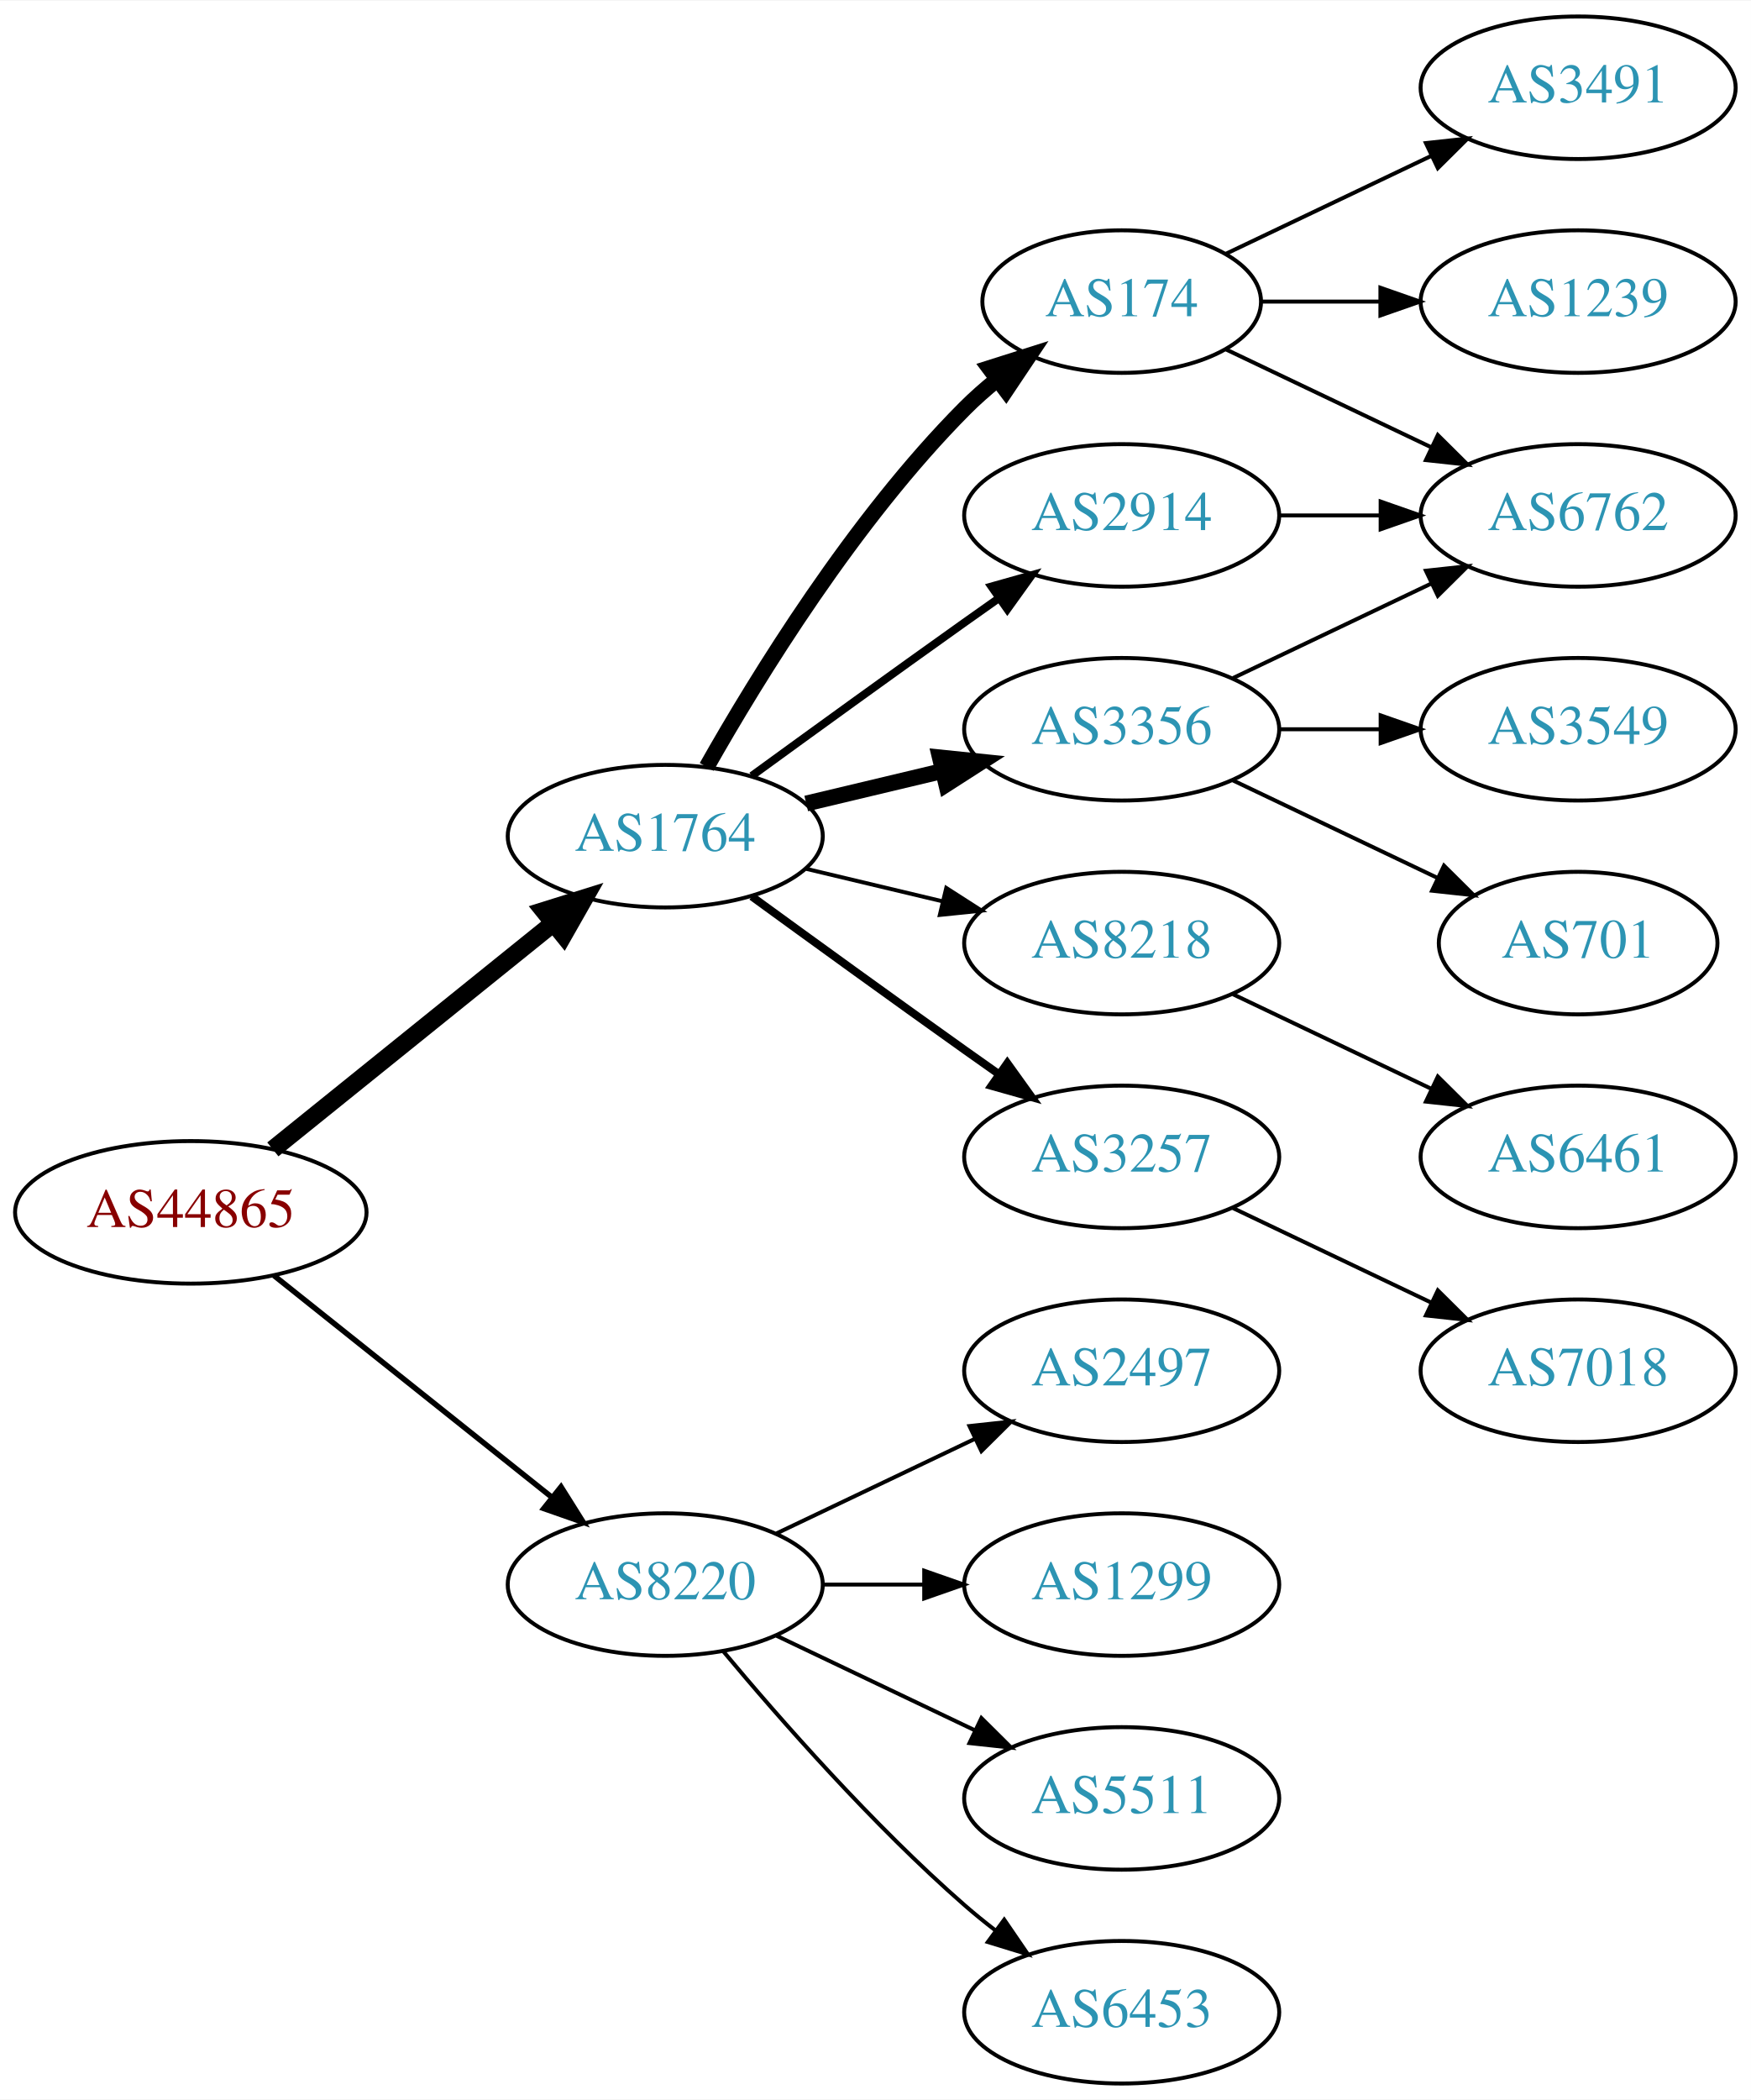
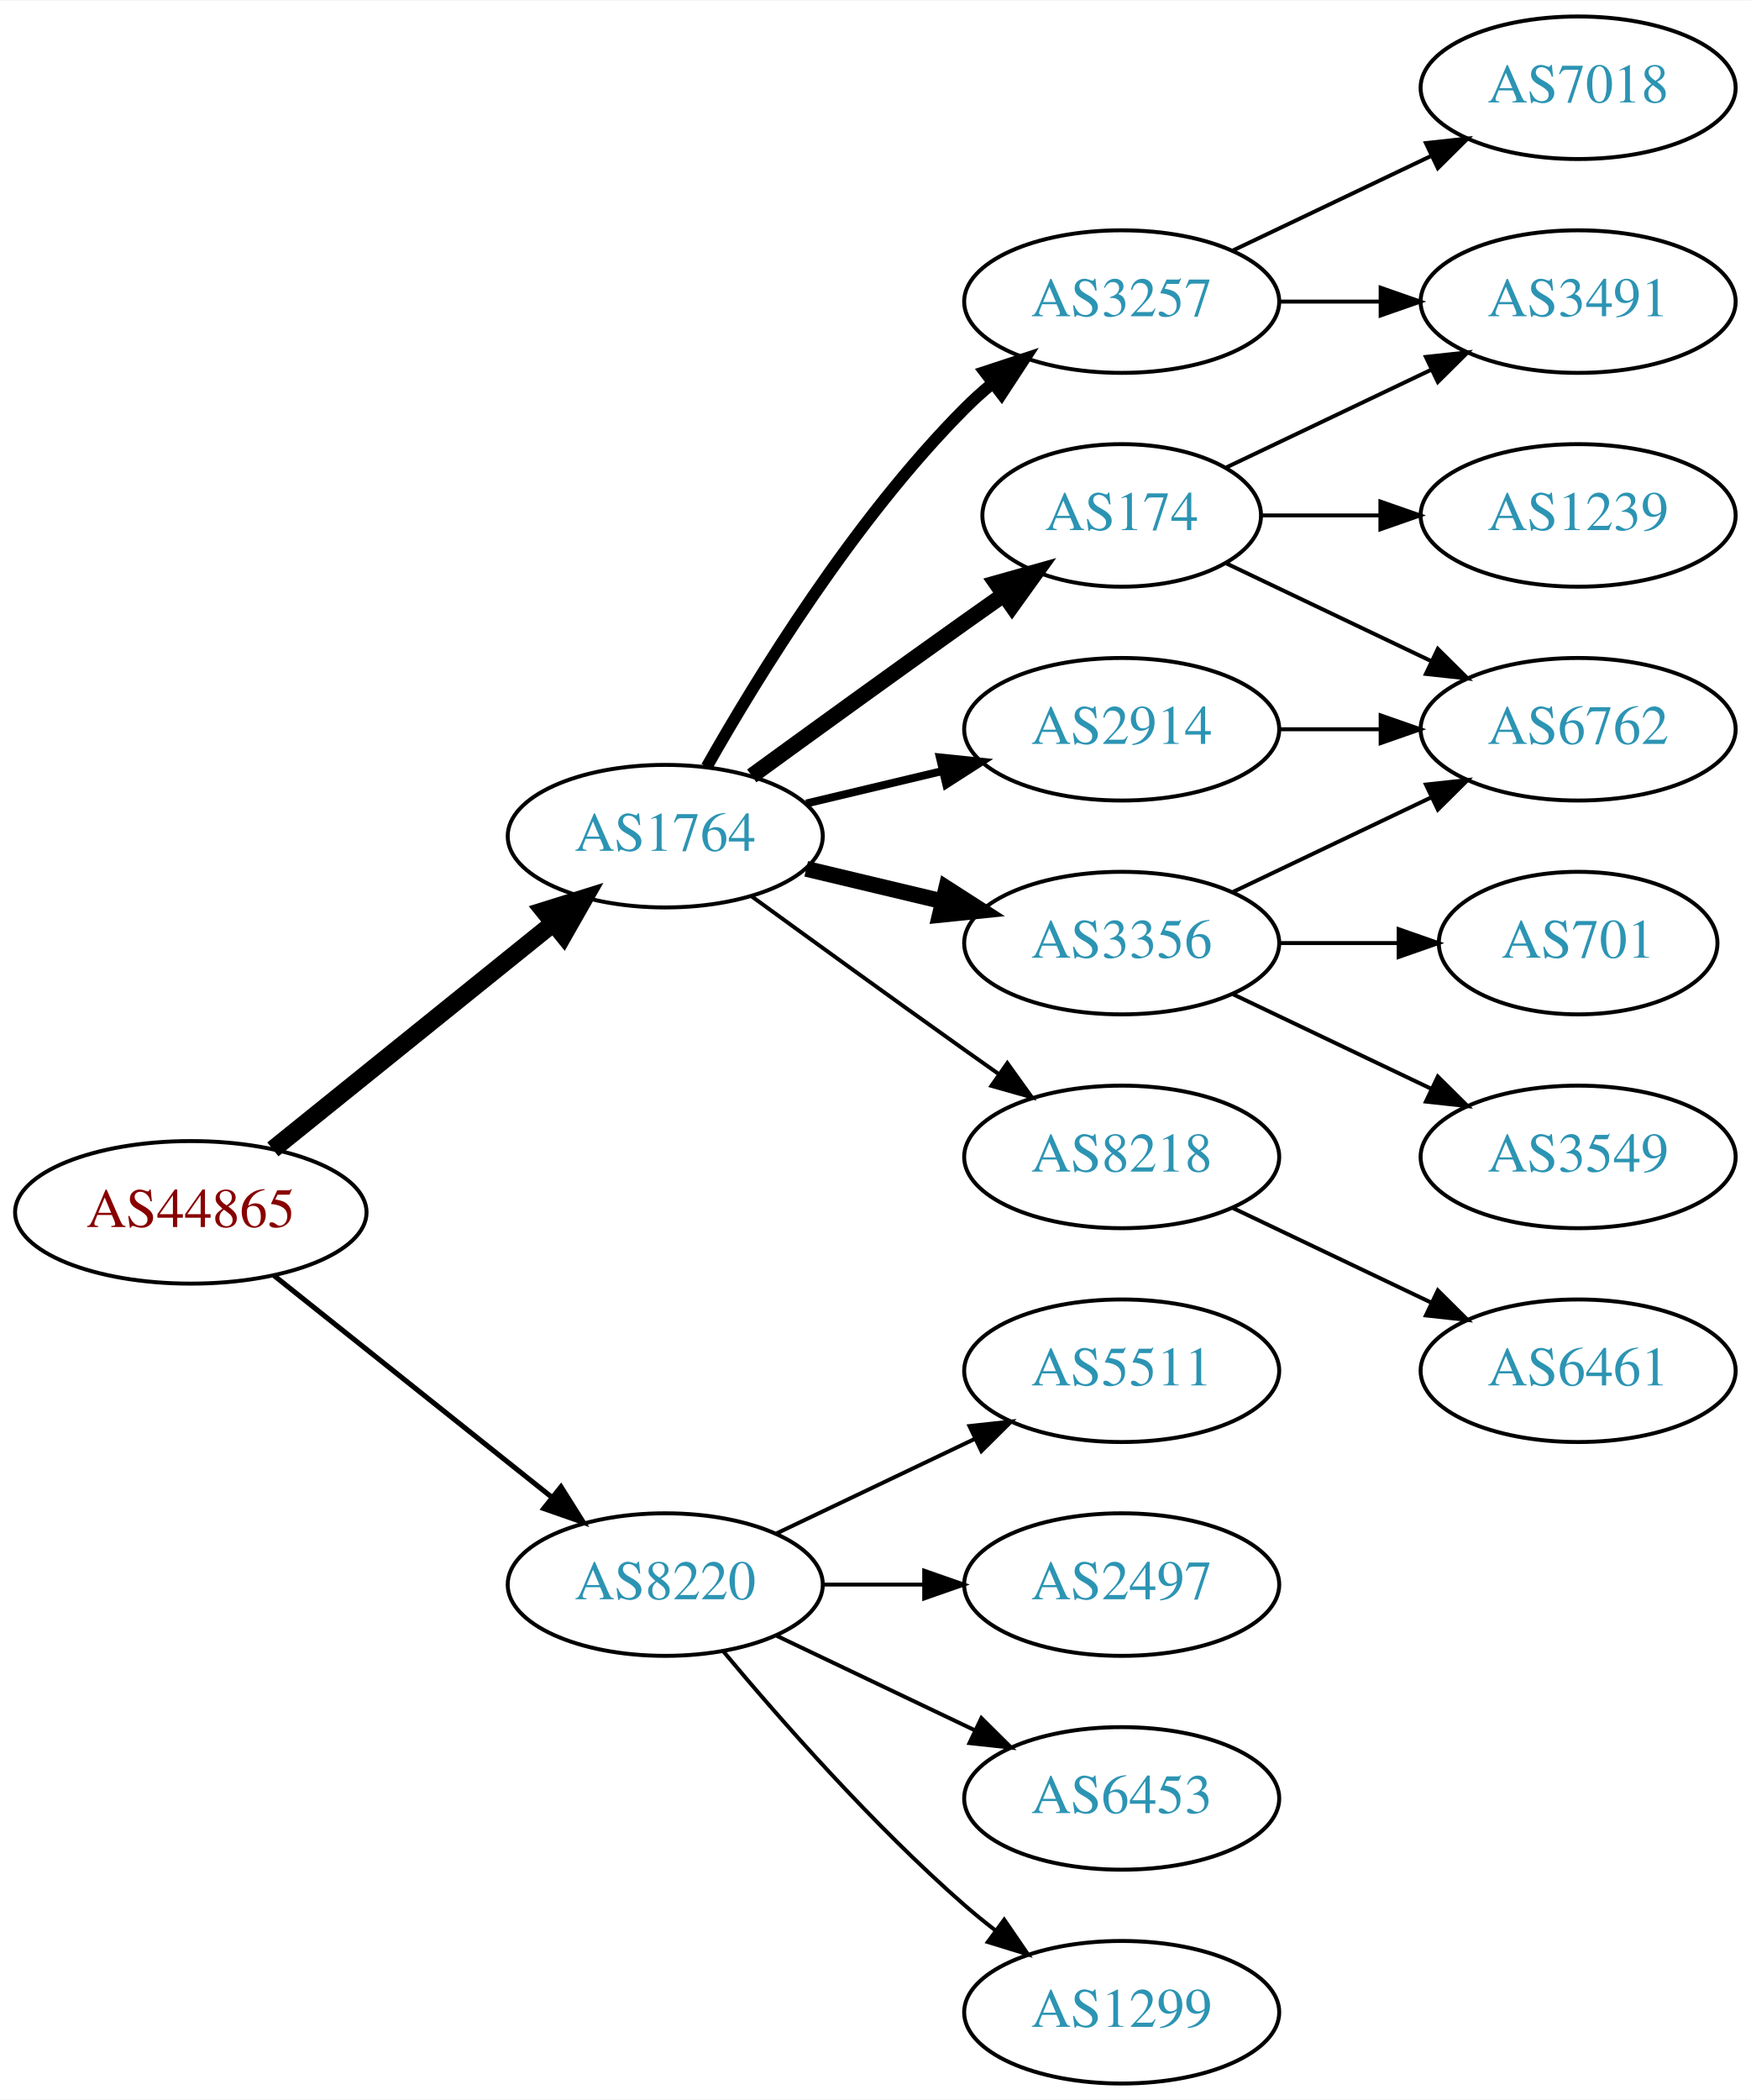
<svg xmlns="http://www.w3.org/2000/svg" xmlns:xlink="http://www.w3.org/1999/xlink" width="442pt" height="530pt" viewBox="0.00 0.00 442.27 530.00">
  <g id="graph0" class="graph" transform="scale(1 1) rotate(0) translate(4 526)">
    <polygon fill="white" stroke="none" points="-4,4 -4,-526 438.271,-526 438.271,4 -4,4" />
    <g id="node1" class="node">
      <g id="a_node1">
        <a xlink:href="/asn/44865" xlink:title="AS44865 ~ derStandard.at GmbH [AT]">
          <ellipse fill="#ffffff" stroke="black" cx="44.196" cy="-220" rx="44.393" ry="18" />
          <text text-anchor="middle" x="44.196" y="-216.3" font-family="Times,serif" font-size="14.00" fill="#880000">AS44865</text>
        </a>
      </g>
    </g>
    <g id="node2" class="node">
      <g id="a_node2">
        <a xlink:href="/asn/1764" xlink:title="AS1764 ~ NEXTLAYER-AS [AT]">
          <ellipse fill="#ffffff" stroke="black" cx="164.039" cy="-315" rx="39.794" ry="18" />
          <text text-anchor="middle" x="164.039" y="-311.3" font-family="Times,serif" font-size="14.00" fill="#2c94b3">AS1764</text>
        </a>
      </g>
    </g>
    <g id="edge1" class="edge">
      <path fill="none" stroke="black" stroke-width="4.5" d="M64.92,-235.901C84.325,-251.544 114.111,-275.557 135.775,-293.021" />
      <polygon fill="black" stroke="black" stroke-width="4.5" points="133.386,-296.153 143.642,-299.363 138.328,-290.022 133.386,-296.153" />
    </g>
    <g id="node3" class="node">
      <g id="a_node3">
        <a xlink:href="/asn/8220" xlink:title="AS8220 ~ COLT [GB]">
          <ellipse fill="#ffffff" stroke="black" cx="164.039" cy="-126" rx="39.794" ry="18" />
          <text text-anchor="middle" x="164.039" y="-122.3" font-family="Times,serif" font-size="14.00" fill="#2c94b3">AS8220</text>
        </a>
      </g>
    </g>
    <g id="edge2" class="edge">
-       <path fill="none" stroke="black" stroke-width="1.385" d="M65.186,-204.054C84.518,-188.634 113.969,-165.141 135.512,-147.957" />
-       <polygon fill="black" stroke="black" stroke-width="1.385" points="137.708,-150.682 143.343,-141.71 133.343,-145.21 137.708,-150.682" />
+       <path fill="none" stroke="black" stroke-width="1.286" d="M65.186,-204.054C84.518,-188.634 113.969,-165.141 135.512,-147.957" />
+       <polygon fill="black" stroke="black" stroke-width="1.286" points="137.708,-150.682 143.343,-141.71 133.343,-145.21 137.708,-150.682" />
    </g>
    <g id="node4" class="node">
      <g id="a_node4">
-         <a xlink:href="/asn/2914" xlink:title="AS2914 ~ NTT America, Inc. [US]">
-           <ellipse fill="#ffffff" stroke="black" cx="279.332" cy="-396" rx="39.794" ry="18" />
-           <text text-anchor="middle" x="279.332" y="-392.3" font-family="Times,serif" font-size="14.00" fill="#2c94b3">AS2914</text>
+         <a xlink:href="/asn/3257" xlink:title="AS3257 ~ GTT [DE]">
+           <ellipse fill="#ffffff" stroke="black" cx="279.332" cy="-450" rx="39.794" ry="18" />
+           <text text-anchor="middle" x="279.332" y="-446.3" font-family="Times,serif" font-size="14.00" fill="#2c94b3">AS3257</text>
        </a>
      </g>
    </g>
    <g id="edge3" class="edge">
-       <path fill="none" stroke="black" stroke-width="2" d="M185.887,-330.222C200.821,-341.091 221.435,-356.025 239.685,-369 242.506,-371.005 245.449,-373.085 248.397,-375.159" />
-       <polygon fill="black" stroke="black" stroke-width="2" points="246.424,-378.05 256.621,-380.926 250.443,-372.319 246.424,-378.05" />
+       <path fill="none" stroke="black" stroke-width="3" d="M174.498,-332.49C187.28,-355.096 211.712,-394.886 239.685,-423 241.796,-425.121 244.092,-427.188 246.477,-429.171" />
+       <polygon fill="black" stroke="black" stroke-width="3" points="244.73,-432.242 254.793,-435.556 248.993,-426.69 244.73,-432.242" />
    </g>
    <g id="node5" class="node">
      <g id="a_node5">
-         <a xlink:href="/asn/3257" xlink:title="AS3257 ~ GTT [DE]">
-           <ellipse fill="#ffffff" stroke="black" cx="279.332" cy="-234" rx="39.794" ry="18" />
-           <text text-anchor="middle" x="279.332" y="-230.3" font-family="Times,serif" font-size="14.00" fill="#2c94b3">AS3257</text>
+         <a xlink:href="/asn/174" xlink:title="AS174 ~ Cogent Communications [US]">
+           <ellipse fill="#ffffff" stroke="black" cx="279.332" cy="-396" rx="35.194" ry="18" />
+           <text text-anchor="middle" x="279.332" y="-392.3" font-family="Times,serif" font-size="14.00" fill="#2c94b3">AS174</text>
        </a>
      </g>
    </g>
    <g id="edge4" class="edge">
-       <path fill="none" stroke="black" stroke-width="2" d="M185.887,-299.778C200.821,-288.909 221.435,-273.975 239.685,-261 242.506,-258.995 245.449,-256.915 248.397,-254.841" />
-       <polygon fill="black" stroke="black" stroke-width="2" points="250.443,-257.681 256.621,-249.074 246.424,-251.95 250.443,-257.681" />
+       <path fill="none" stroke="black" stroke-width="4" d="M185.887,-330.222C200.821,-341.091 221.435,-356.025 239.685,-369 242.895,-371.282 246.264,-373.661 249.619,-376.018" />
+       <polygon fill="black" stroke="black" stroke-width="4" points="247.631,-378.899 257.83,-381.77 251.647,-373.166 247.631,-378.899" />
    </g>
    <g id="node6" class="node">
      <g id="a_node6">
-         <a xlink:href="/asn/174" xlink:title="AS174 ~ Cogent Communications [US]">
-           <ellipse fill="#ffffff" stroke="black" cx="279.332" cy="-450" rx="35.194" ry="18" />
-           <text text-anchor="middle" x="279.332" y="-446.3" font-family="Times,serif" font-size="14.00" fill="#2c94b3">AS174</text>
+         <a xlink:href="/asn/3356" xlink:title="AS3356 ~ Level 3 Parent, LLC [US]">
+           <ellipse fill="#ffffff" stroke="black" cx="279.332" cy="-288" rx="39.794" ry="18" />
+           <text text-anchor="middle" x="279.332" y="-284.3" font-family="Times,serif" font-size="14.00" fill="#2c94b3">AS3356</text>
        </a>
      </g>
    </g>
    <g id="edge5" class="edge">
-       <path fill="none" stroke="black" stroke-width="4" d="M174.498,-332.49C187.28,-355.096 211.712,-394.886 239.685,-423 242.185,-425.513 244.946,-427.949 247.807,-430.261" />
-       <polygon fill="black" stroke="black" stroke-width="4" points="245.905,-433.21 256.004,-436.413 250.108,-427.611 245.905,-433.21" />
+       <path fill="none" stroke="black" stroke-width="4" d="M199.646,-306.752C210.517,-304.162 222.671,-301.265 234.114,-298.538" />
+       <polygon fill="black" stroke="black" stroke-width="4" points="235.02,-301.92 243.936,-296.197 233.397,-295.111 235.02,-301.92" />
    </g>
    <g id="node7" class="node">
      <g id="a_node7">
-         <a xlink:href="/asn/3356" xlink:title="AS3356 ~ Level 3 Parent, LLC [US]">
-           <ellipse fill="#ffffff" stroke="black" cx="279.332" cy="-342" rx="39.794" ry="18" />
-           <text text-anchor="middle" x="279.332" y="-338.3" font-family="Times,serif" font-size="14.00" fill="#2c94b3">AS3356</text>
+         <a xlink:href="/asn/8218" xlink:title="AS8218 ~ legacy Neotelecoms [FR]">
+           <ellipse fill="#ffffff" stroke="black" cx="279.332" cy="-234" rx="39.794" ry="18" />
+           <text text-anchor="middle" x="279.332" y="-230.3" font-family="Times,serif" font-size="14.00" fill="#2c94b3">AS8218</text>
        </a>
      </g>
    </g>
    <g id="edge6" class="edge">
-       <path fill="none" stroke="black" stroke-width="4" d="M199.646,-323.248C210.517,-325.838 222.671,-328.735 234.114,-331.462" />
-       <polygon fill="black" stroke="black" stroke-width="4" points="233.397,-334.889 243.936,-333.803 235.02,-328.08 233.397,-334.889" />
+       <path fill="none" stroke="black" d="M185.887,-299.778C200.821,-288.909 221.435,-273.975 239.685,-261 242.506,-258.995 245.449,-256.915 248.397,-254.841" />
+       <polygon fill="black" stroke="black" points="250.443,-257.681 256.621,-249.074 246.424,-251.95 250.443,-257.681" />
    </g>
    <g id="node8" class="node">
      <g id="a_node8">
-         <a xlink:href="/asn/8218" xlink:title="AS8218 ~ legacy Neotelecoms [FR]">
-           <ellipse fill="#ffffff" stroke="black" cx="279.332" cy="-288" rx="39.794" ry="18" />
-           <text text-anchor="middle" x="279.332" y="-284.3" font-family="Times,serif" font-size="14.00" fill="#2c94b3">AS8218</text>
+         <a xlink:href="/asn/2914" xlink:title="AS2914 ~ NTT America, Inc. [US]">
+           <ellipse fill="#ffffff" stroke="black" cx="279.332" cy="-342" rx="39.794" ry="18" />
+           <text text-anchor="middle" x="279.332" y="-338.3" font-family="Times,serif" font-size="14.00" fill="#2c94b3">AS2914</text>
        </a>
      </g>
    </g>
    <g id="edge7" class="edge">
-       <path fill="none" stroke="black" d="M199.646,-306.752C210.517,-304.162 222.671,-301.265 234.114,-298.538" />
-       <polygon fill="black" stroke="black" points="235.02,-301.92 243.936,-296.197 233.397,-295.111 235.02,-301.92" />
+       <path fill="none" stroke="black" stroke-width="2" d="M199.646,-323.248C210.517,-325.838 222.671,-328.735 234.114,-331.462" />
+       <polygon fill="black" stroke="black" stroke-width="2" points="233.397,-334.889 243.936,-333.803 235.02,-328.08 233.397,-334.889" />
    </g>
    <g id="node16" class="node">
      <g id="a_node16">
-         <a xlink:href="/asn/1299" xlink:title="AS1299 ~ Telia Carrier [EU]">
+         <a xlink:href="/asn/5511" xlink:title="AS5511 ~ Orange S.A. [FR]">
+           <ellipse fill="#ffffff" stroke="black" cx="279.332" cy="-180" rx="39.794" ry="18" />
+           <text text-anchor="middle" x="279.332" y="-176.3" font-family="Times,serif" font-size="14.00" fill="#2c94b3">AS5511</text>
+         </a>
+       </g>
+     </g>
+     <g id="edge18" class="edge">
+       <path fill="none" stroke="black" d="M192.175,-138.934C207.169,-146.081 225.99,-155.052 242.213,-162.785" />
+       <polygon fill="black" stroke="black" points="240.884,-166.028 251.417,-167.171 243.895,-159.709 240.884,-166.028" />
+     </g>
+     <g id="node17" class="node">
+       <g id="a_node17">
+         <a xlink:href="/asn/2497" xlink:title="AS2497 ~ Internet Initiative Japan Inc. [JP]">
          <ellipse fill="#ffffff" stroke="black" cx="279.332" cy="-126" rx="39.794" ry="18" />
-           <text text-anchor="middle" x="279.332" y="-122.3" font-family="Times,serif" font-size="14.00" fill="#2c94b3">AS1299</text>
-         </a>
-       </g>
-     </g>
-     <g id="edge17" class="edge">
+           <text text-anchor="middle" x="279.332" y="-122.3" font-family="Times,serif" font-size="14.00" fill="#2c94b3">AS2497</text>
+         </a>
+       </g>
+     </g>
+     <g id="edge19" class="edge">
      <path fill="none" stroke="black" d="M203.711,-126C211.914,-126 220.678,-126 229.21,-126" />
      <polygon fill="black" stroke="black" points="229.449,-129.5 239.449,-126 229.449,-122.5 229.449,-129.5" />
-     </g>
-     <g id="node17" class="node">
-       <g id="a_node17">
-         <a xlink:href="/asn/5511" xlink:title="AS5511 ~ Orange S.A. [FR]">
-           <ellipse fill="#ffffff" stroke="black" cx="279.332" cy="-72" rx="39.794" ry="18" />
-           <text text-anchor="middle" x="279.332" y="-68.3" font-family="Times,serif" font-size="14.00" fill="#2c94b3">AS5511</text>
-         </a>
-       </g>
-     </g>
-     <g id="edge18" class="edge">
-       <path fill="none" stroke="black" d="M192.175,-113.066C207.169,-105.919 225.99,-96.948 242.213,-89.215" />
-       <polygon fill="black" stroke="black" points="243.895,-92.291 251.417,-84.829 240.884,-85.972 243.895,-92.291" />
    </g>
    <g id="node18" class="node">
      <g id="a_node18">
        <a xlink:href="/asn/6453" xlink:title="AS6453 ~ TATA COMMUNICATIONS (AMERICA) INC [US]">
+           <ellipse fill="#ffffff" stroke="black" cx="279.332" cy="-72" rx="39.794" ry="18" />
+           <text text-anchor="middle" x="279.332" y="-68.3" font-family="Times,serif" font-size="14.00" fill="#2c94b3">AS6453</text>
+         </a>
+       </g>
+     </g>
+     <g id="edge20" class="edge">
+       <path fill="none" stroke="black" d="M192.175,-113.066C207.169,-105.919 225.99,-96.948 242.213,-89.215" />
+       <polygon fill="black" stroke="black" points="243.895,-92.291 251.417,-84.829 240.884,-85.972 243.895,-92.291" />
+     </g>
+     <g id="node19" class="node">
+       <g id="a_node19">
+         <a xlink:href="/asn/1299" xlink:title="AS1299 ~ Telia Carrier [EU]">
          <ellipse fill="#ffffff" stroke="black" cx="279.332" cy="-18" rx="39.794" ry="18" />
-           <text text-anchor="middle" x="279.332" y="-14.3" font-family="Times,serif" font-size="14.00" fill="#2c94b3">AS6453</text>
-         </a>
-       </g>
-     </g>
-     <g id="edge19" class="edge">
+           <text text-anchor="middle" x="279.332" y="-14.3" font-family="Times,serif" font-size="14.00" fill="#2c94b3">AS1299</text>
+         </a>
+       </g>
+     </g>
+     <g id="edge21" class="edge">
      <path fill="none" stroke="black" d="M178.669,-109.183C192.951,-92.071 216.498,-65.255 239.685,-45 242.151,-42.846 244.789,-40.706 247.487,-38.628" />
      <polygon fill="black" stroke="black" points="249.66,-41.375 255.641,-32.63 245.512,-35.736 249.66,-41.375" />
    </g>
-     <g id="node19" class="node">
-       <g id="a_node19">
-         <a xlink:href="/asn/2497" xlink:title="AS2497 ~ Internet Initiative Japan Inc. [JP]">
-           <ellipse fill="#ffffff" stroke="black" cx="279.332" cy="-180" rx="39.794" ry="18" />
-           <text text-anchor="middle" x="279.332" y="-176.3" font-family="Times,serif" font-size="14.00" fill="#2c94b3">AS2497</text>
-         </a>
-       </g>
-     </g>
-     <g id="edge20" class="edge">
-       <path fill="none" stroke="black" d="M192.175,-138.934C207.169,-146.081 225.99,-155.052 242.213,-162.785" />
-       <polygon fill="black" stroke="black" points="240.884,-166.028 251.417,-167.171 243.895,-159.709 240.884,-166.028" />
-     </g>
    <g id="node9" class="node">
      <g id="a_node9">
-         <a xlink:href="/asn/6762" xlink:title="AS6762 ~ TELECOM ITALIA SPARKLE S.p.A. [IT]">
-           <ellipse fill="#ffffff" stroke="black" cx="394.625" cy="-396" rx="39.794" ry="18" />
-           <text text-anchor="middle" x="394.625" y="-392.3" font-family="Times,serif" font-size="14.00" fill="#2c94b3">AS6762</text>
-         </a>
-       </g>
-     </g>
-     <g id="edge14" class="edge">
-       <path fill="none" stroke="black" d="M319.004,-396C327.207,-396 335.971,-396 344.503,-396" />
-       <polygon fill="black" stroke="black" points="344.742,-399.5 354.742,-396 344.742,-392.5 344.742,-399.5" />
+         <a xlink:href="/asn/3491" xlink:title="AS3491 ~ PCCW Global, Inc. [US]">
+           <ellipse fill="#ffffff" stroke="black" cx="394.625" cy="-450" rx="39.794" ry="18" />
+           <text text-anchor="middle" x="394.625" y="-446.3" font-family="Times,serif" font-size="14.00" fill="#2c94b3">AS3491</text>
+         </a>
+       </g>
+     </g>
+     <g id="edge16" class="edge">
+       <path fill="none" stroke="black" d="M319.004,-450C327.207,-450 335.971,-450 344.503,-450" />
+       <polygon fill="black" stroke="black" points="344.742,-453.5 354.742,-450 344.742,-446.5 344.742,-453.5" />
    </g>
    <g id="node15" class="node">
      <g id="a_node15">
        <a xlink:href="/asn/7018" xlink:title="AS7018 ~ AT&amp;T Services, Inc. [US]">
-           <ellipse fill="#ffffff" stroke="black" cx="394.625" cy="-180" rx="39.794" ry="18" />
-           <text text-anchor="middle" x="394.625" y="-176.3" font-family="Times,serif" font-size="14.00" fill="#2c94b3">AS7018</text>
-         </a>
-       </g>
-     </g>
-     <g id="edge16" class="edge">
-       <path fill="none" stroke="black" d="M307.468,-221.066C322.462,-213.919 341.283,-204.948 357.506,-197.215" />
-       <polygon fill="black" stroke="black" points="359.188,-200.291 366.71,-192.829 356.177,-193.972 359.188,-200.291" />
+           <ellipse fill="#ffffff" stroke="black" cx="394.625" cy="-504" rx="39.794" ry="18" />
+           <text text-anchor="middle" x="394.625" y="-500.3" font-family="Times,serif" font-size="14.00" fill="#2c94b3">AS7018</text>
+         </a>
+       </g>
+     </g>
+     <g id="edge15" class="edge">
+       <path fill="none" stroke="black" d="M307.468,-462.934C322.462,-470.081 341.283,-479.052 357.506,-486.785" />
+       <polygon fill="black" stroke="black" points="356.177,-490.028 366.71,-491.171 359.188,-483.709 356.177,-490.028" />
    </g>
    <g id="edge8" class="edge">
-       <path fill="none" stroke="black" d="M305.757,-437.881C321.059,-430.587 340.783,-421.186 357.665,-413.14" />
-       <polygon fill="black" stroke="black" points="359.184,-416.293 366.705,-408.831 356.172,-409.974 359.184,-416.293" />
+       <path fill="none" stroke="black" d="M305.757,-408.119C321.059,-415.413 340.783,-424.814 357.665,-432.86" />
+       <polygon fill="black" stroke="black" points="356.172,-436.026 366.705,-437.169 359.184,-429.707 356.172,-436.026" />
    </g>
    <g id="node10" class="node">
      <g id="a_node10">
        <a xlink:href="/asn/1239" xlink:title="AS1239 ~ Sprint [US]">
-           <ellipse fill="#ffffff" stroke="black" cx="394.625" cy="-450" rx="39.794" ry="18" />
-           <text text-anchor="middle" x="394.625" y="-446.3" font-family="Times,serif" font-size="14.00" fill="#2c94b3">AS1239</text>
+           <ellipse fill="#ffffff" stroke="black" cx="394.625" cy="-396" rx="39.794" ry="18" />
+           <text text-anchor="middle" x="394.625" y="-392.3" font-family="Times,serif" font-size="14.00" fill="#2c94b3">AS1239</text>
        </a>
      </g>
    </g>
    <g id="edge9" class="edge">
-       <path fill="none" stroke="black" d="M314.631,-450C324.008,-450 334.358,-450 344.393,-450" />
-       <polygon fill="black" stroke="black" points="344.681,-453.5 354.681,-450 344.681,-446.5 344.681,-453.5" />
+       <path fill="none" stroke="black" d="M314.631,-396C324.008,-396 334.358,-396 344.393,-396" />
+       <polygon fill="black" stroke="black" points="344.681,-399.5 354.681,-396 344.681,-392.5 344.681,-399.5" />
    </g>
    <g id="node11" class="node">
      <g id="a_node11">
-         <a xlink:href="/asn/3491" xlink:title="AS3491 ~ PCCW Global, Inc. [US]">
-           <ellipse fill="#ffffff" stroke="black" cx="394.625" cy="-504" rx="39.794" ry="18" />
-           <text text-anchor="middle" x="394.625" y="-500.3" font-family="Times,serif" font-size="14.00" fill="#2c94b3">AS3491</text>
+         <a xlink:href="/asn/6762" xlink:title="AS6762 ~ TELECOM ITALIA SPARKLE S.p.A. [IT]">
+           <ellipse fill="#ffffff" stroke="black" cx="394.625" cy="-342" rx="39.794" ry="18" />
+           <text text-anchor="middle" x="394.625" y="-338.3" font-family="Times,serif" font-size="14.00" fill="#2c94b3">AS6762</text>
        </a>
      </g>
    </g>
    <g id="edge10" class="edge">
-       <path fill="none" stroke="black" d="M305.757,-462.119C321.059,-469.413 340.783,-478.814 357.665,-486.86" />
-       <polygon fill="black" stroke="black" points="356.172,-490.026 366.705,-491.169 359.184,-483.707 356.172,-490.026" />
-     </g>
-     <g id="edge11" class="edge">
-       <path fill="none" stroke="black" d="M307.468,-354.934C322.462,-362.081 341.283,-371.052 357.506,-378.785" />
-       <polygon fill="black" stroke="black" points="356.177,-382.028 366.71,-383.171 359.188,-375.709 356.177,-382.028" />
-     </g>
-     <g id="node12" class="node">
-       <g id="a_node12">
+       <path fill="none" stroke="black" d="M305.757,-383.881C321.059,-376.587 340.783,-367.186 357.665,-359.14" />
+       <polygon fill="black" stroke="black" points="359.184,-362.293 366.705,-354.831 356.172,-355.974 359.184,-362.293" />
+     </g>
+     <g id="edge14" class="edge">
+       <path fill="none" stroke="black" d="M307.468,-300.934C322.462,-308.081 341.283,-317.052 357.506,-324.785" />
+       <polygon fill="black" stroke="black" points="356.177,-328.028 366.71,-329.171 359.188,-321.709 356.177,-328.028" />
+     </g>
+     <g id="node13" class="node">
+       <g id="a_node13">
        <a xlink:href="/asn/701" xlink:title="AS701 ~ UUNET [US]">
          <ellipse fill="#ffffff" stroke="black" cx="394.625" cy="-288" rx="35.194" ry="18" />
          <text text-anchor="middle" x="394.625" y="-284.3" font-family="Times,serif" font-size="14.00" fill="#2c94b3">AS701</text>
        </a>
      </g>
    </g>
    <g id="edge12" class="edge">
-       <path fill="none" stroke="black" d="M307.468,-329.066C322.9,-321.71 342.385,-312.423 358.92,-304.541" />
-       <polygon fill="black" stroke="black" points="360.741,-307.551 368.262,-300.089 357.729,-301.232 360.741,-307.551" />
-     </g>
-     <g id="node13" class="node">
-       <g id="a_node13">
+       <path fill="none" stroke="black" d="M319.004,-288C328.709,-288 339.2,-288 349.163,-288" />
+       <polygon fill="black" stroke="black" points="349.299,-291.5 359.299,-288 349.299,-284.5 349.299,-291.5" />
+     </g>
+     <g id="node14" class="node">
+       <g id="a_node14">
        <a xlink:href="/asn/3549" xlink:title="AS3549 ~ Level 3 Parent, LLC [US]">
-           <ellipse fill="#ffffff" stroke="black" cx="394.625" cy="-342" rx="39.794" ry="18" />
-           <text text-anchor="middle" x="394.625" y="-338.3" font-family="Times,serif" font-size="14.00" fill="#2c94b3">AS3549</text>
+           <ellipse fill="#ffffff" stroke="black" cx="394.625" cy="-234" rx="39.794" ry="18" />
+           <text text-anchor="middle" x="394.625" y="-230.3" font-family="Times,serif" font-size="14.00" fill="#2c94b3">AS3549</text>
        </a>
      </g>
    </g>
    <g id="edge13" class="edge">
+       <path fill="none" stroke="black" d="M307.468,-275.066C322.462,-267.919 341.283,-258.948 357.506,-251.215" />
+       <polygon fill="black" stroke="black" points="359.188,-254.291 366.71,-246.829 356.177,-247.972 359.188,-254.291" />
+     </g>
+     <g id="node12" class="node">
+       <g id="a_node12">
+         <a xlink:href="/asn/6461" xlink:title="AS6461 ~ Zayo Bandwidth [US]">
+           <ellipse fill="#ffffff" stroke="black" cx="394.625" cy="-180" rx="39.794" ry="18" />
+           <text text-anchor="middle" x="394.625" y="-176.3" font-family="Times,serif" font-size="14.00" fill="#2c94b3">AS6461</text>
+         </a>
+       </g>
+     </g>
+     <g id="edge11" class="edge">
+       <path fill="none" stroke="black" d="M307.468,-221.066C322.462,-213.919 341.283,-204.948 357.506,-197.215" />
+       <polygon fill="black" stroke="black" points="359.188,-200.291 366.71,-192.829 356.177,-193.972 359.188,-200.291" />
+     </g>
+     <g id="edge17" class="edge">
      <path fill="none" stroke="black" d="M319.004,-342C327.207,-342 335.971,-342 344.503,-342" />
      <polygon fill="black" stroke="black" points="344.742,-345.5 354.742,-342 344.742,-338.5 344.742,-345.5" />
    </g>
-     <g id="node14" class="node">
-       <g id="a_node14">
-         <a xlink:href="/asn/6461" xlink:title="AS6461 ~ Zayo Bandwidth [US]">
-           <ellipse fill="#ffffff" stroke="black" cx="394.625" cy="-234" rx="39.794" ry="18" />
-           <text text-anchor="middle" x="394.625" y="-230.3" font-family="Times,serif" font-size="14.00" fill="#2c94b3">AS6461</text>
-         </a>
-       </g>
-     </g>
-     <g id="edge15" class="edge">
-       <path fill="none" stroke="black" d="M307.468,-275.066C322.462,-267.919 341.283,-258.948 357.506,-251.215" />
-       <polygon fill="black" stroke="black" points="359.188,-254.291 366.71,-246.829 356.177,-247.972 359.188,-254.291" />
-     </g>
  </g>
</svg>
